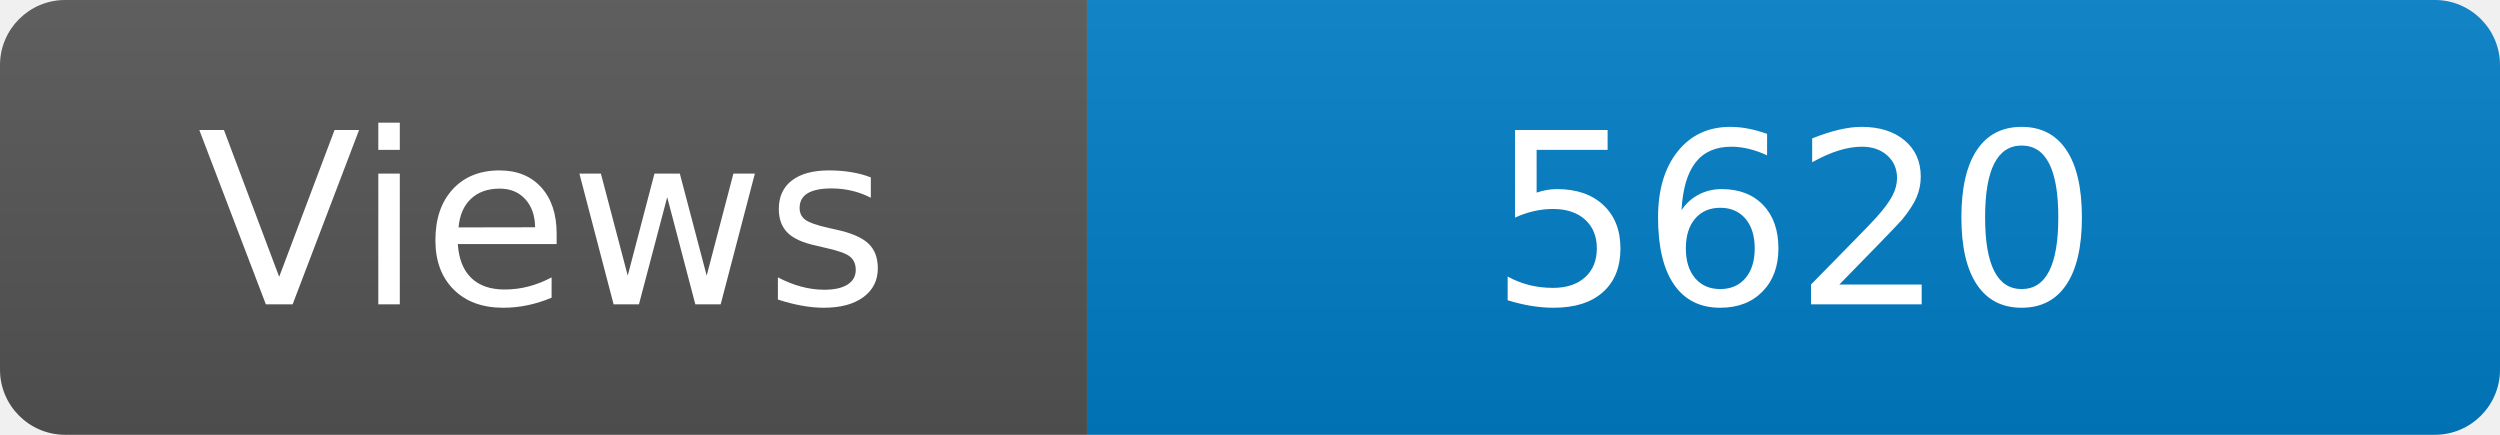
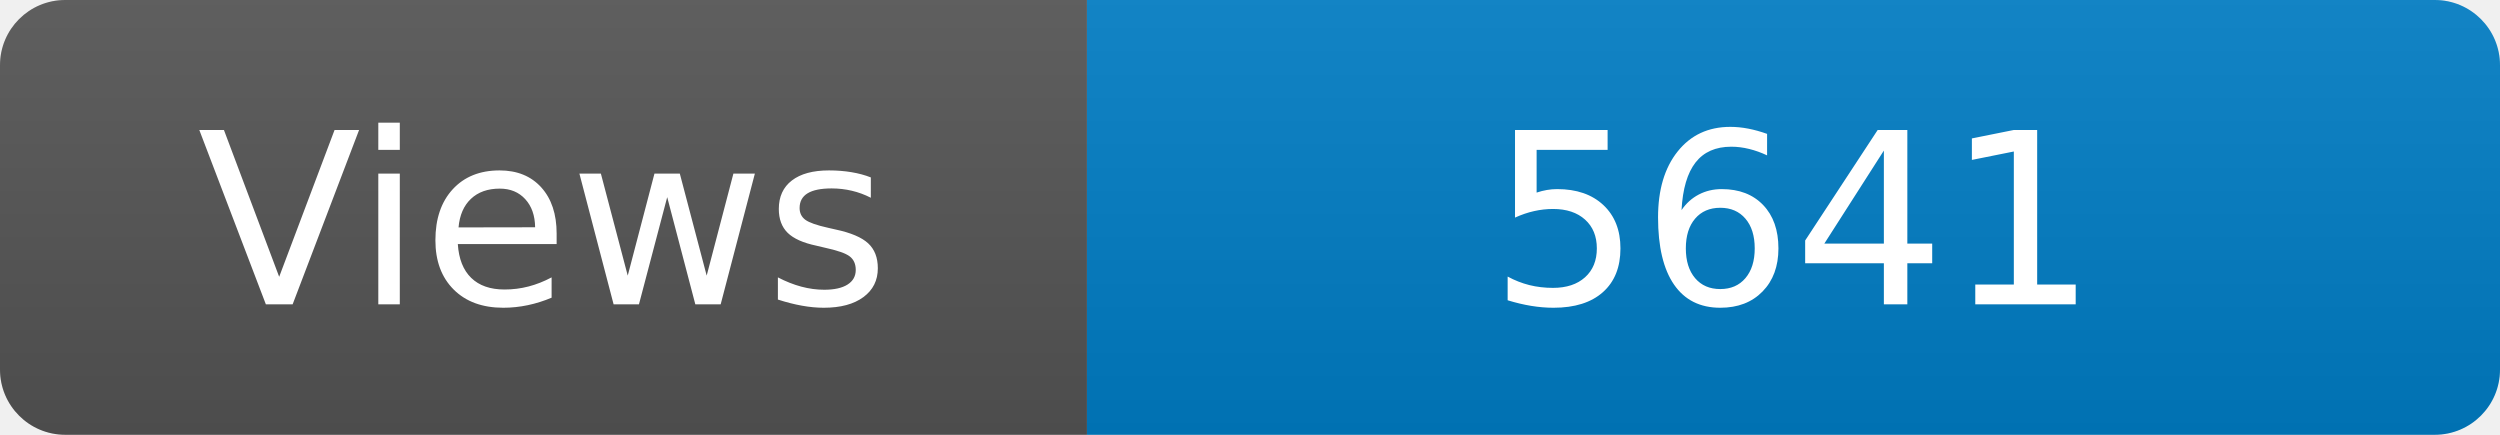
<svg xmlns="http://www.w3.org/2000/svg" width="115" height="20" role="img" aria-label="Maintained?: yes">
  <linearGradient id="s" x2="0" y2="100%">
    <stop offset="0" stop-color="#bbb" stop-opacity=".1" />
    <stop offset="1" stop-opacity=".1" />
  </linearGradient>
  <clipPath id="r">
    <rect width="115" height="20" rx="3" fill="#fff" />
  </clipPath>
  <g clip-path="url(#r)">
    <rect width="50" height="20" fill="#555" />
    <rect x="50" width="160" height="20" fill="#007ec6" />
    <rect width="115" height="20" fill="url(#s)" />
  </g>
  <g fill="#fff" text-anchor="middle" font-family="Verdana,Geneva,DejaVu Sans,sans-serif" font-size="110">
    <text x="250" y="140" transform="scale(.1)" fill="#fff">Views</text>
-     <text x="825" y="140" transform="scale(.1)" fill="#fff">5620</text>
+     <text x="825" y="140" transform="scale(.1)" fill="#fff">5641</text>
  </g>
</svg>
